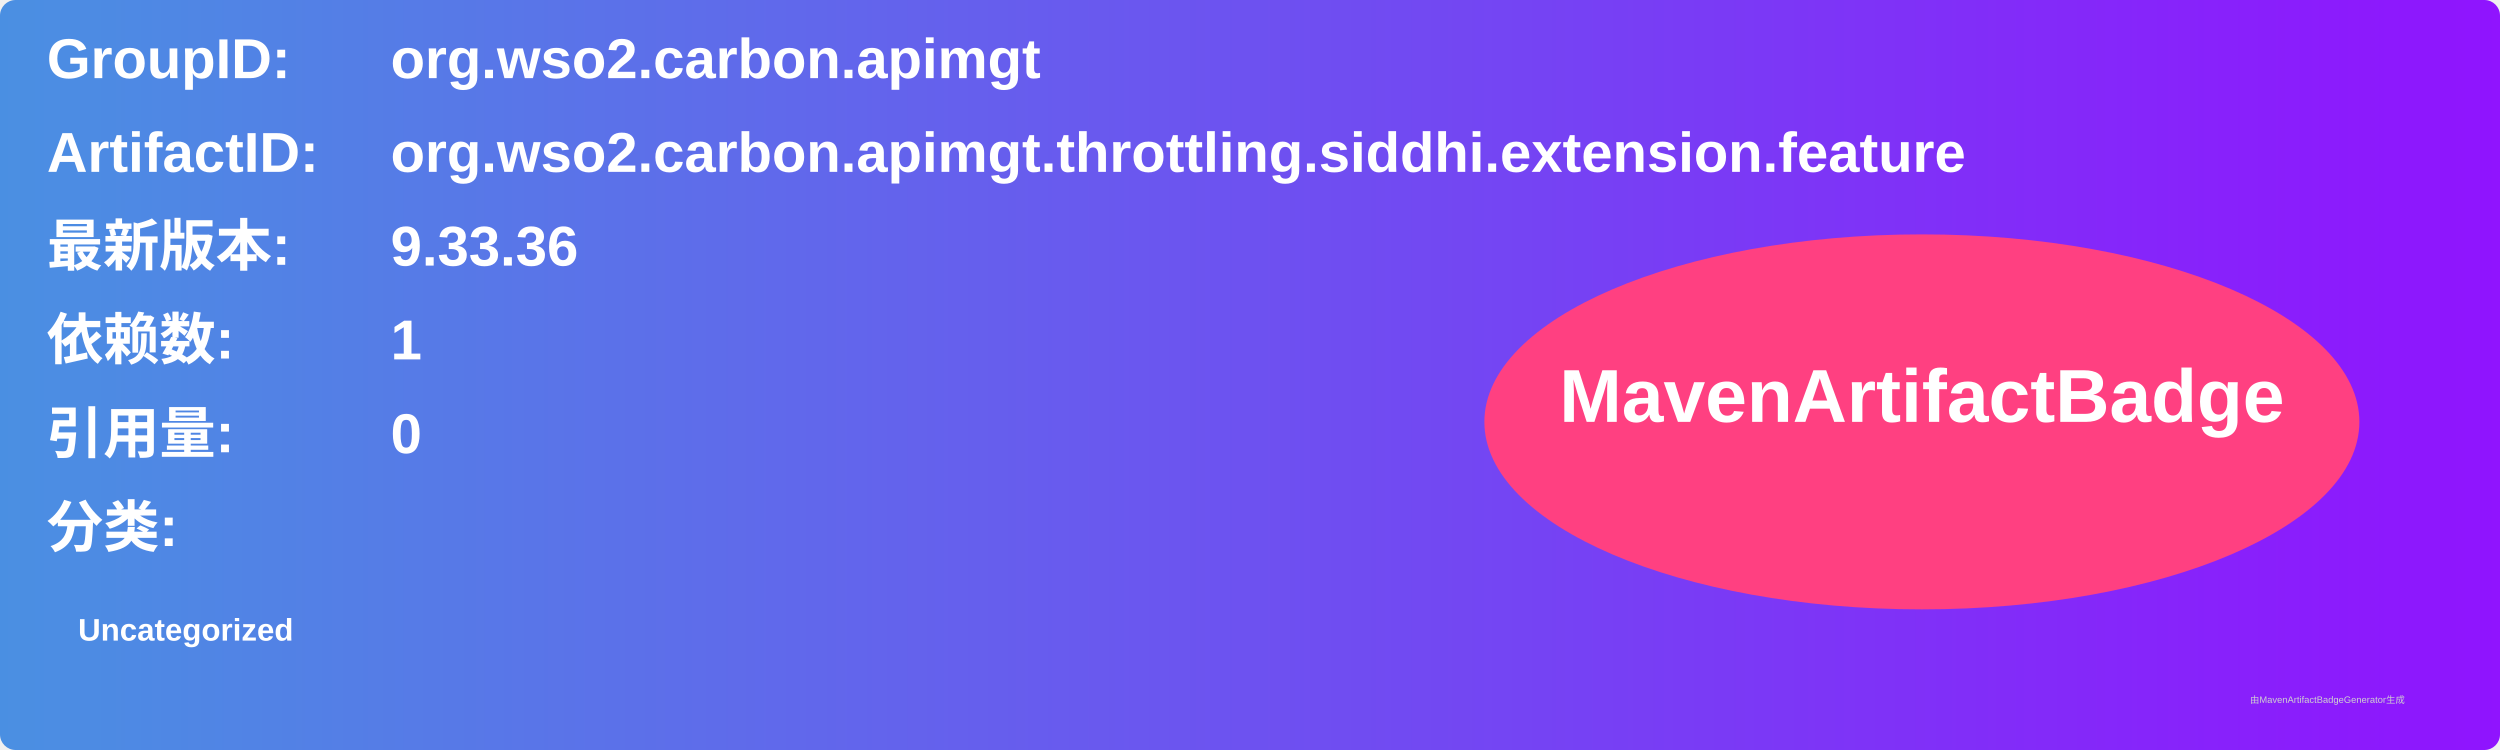
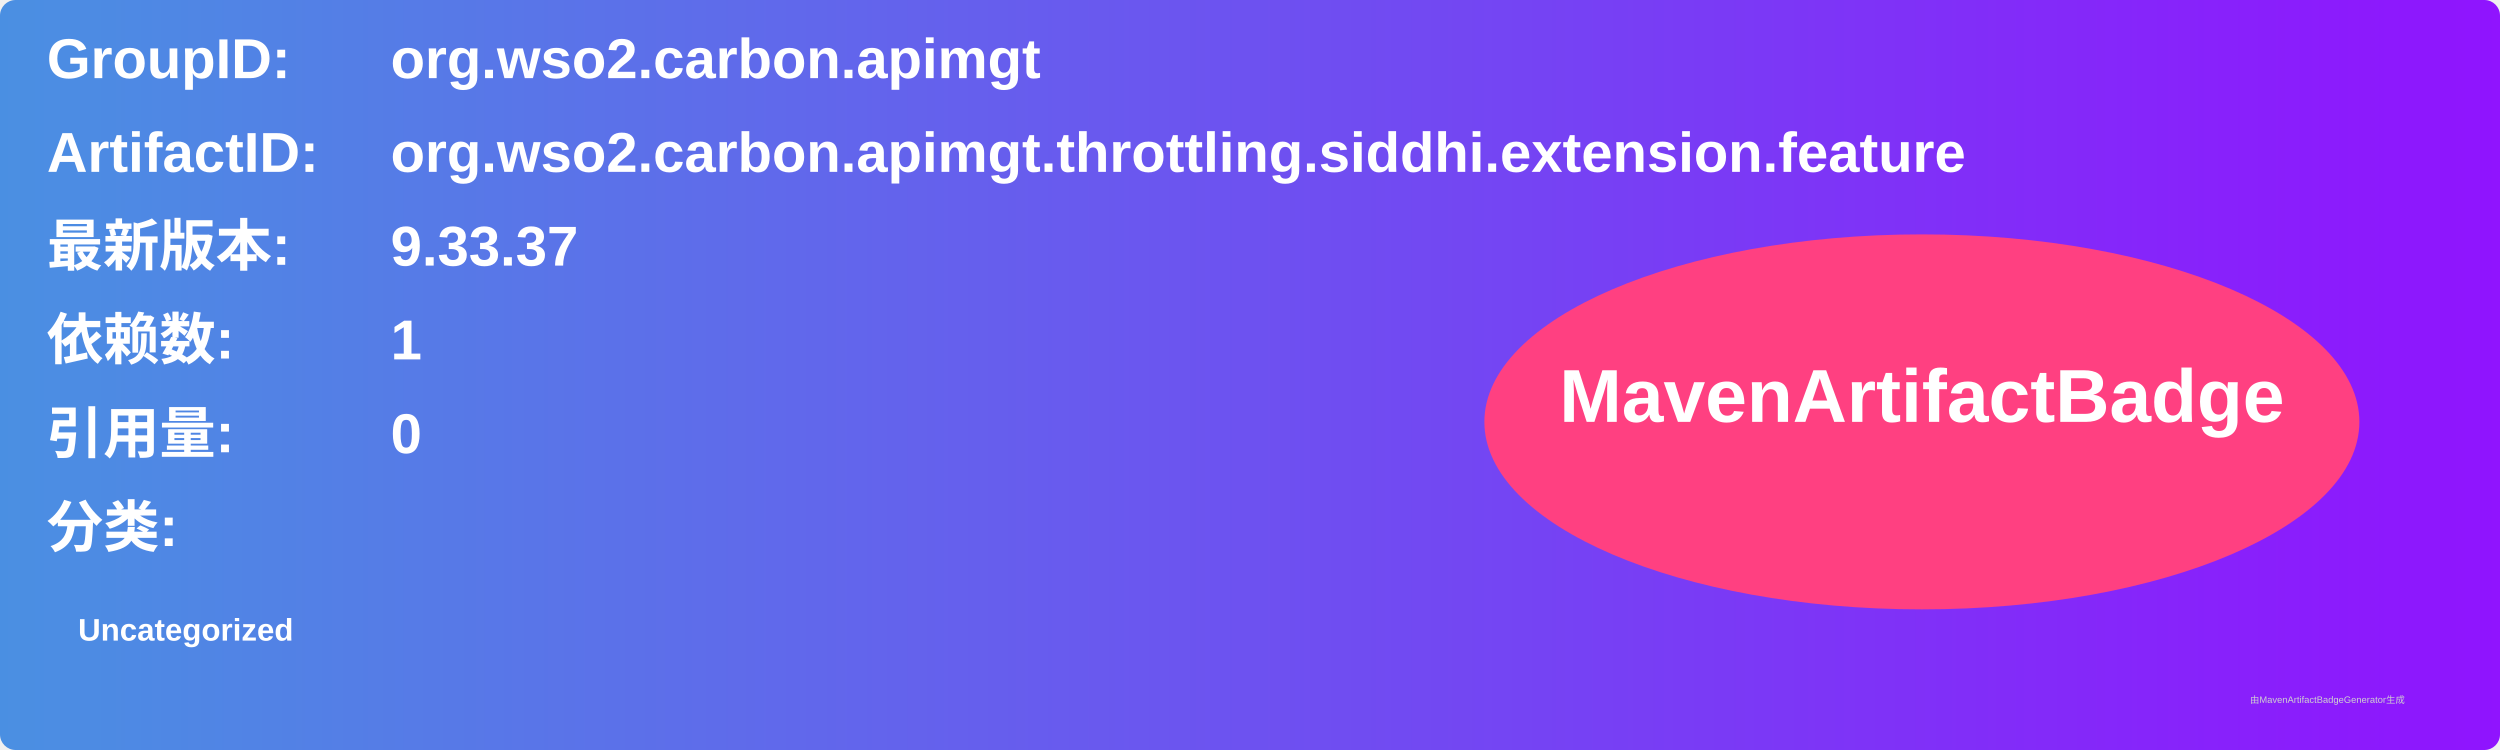
<svg xmlns="http://www.w3.org/2000/svg" width="800" height="240" viewBox="0 0 800 240">
  <linearGradient id="grad" x1="0%" y1="0%" x2="100%" y2="0%">
    <stop offset="0%" stop-color="#4a90e2" />
    <stop offset="100%" stop-color="#9013fe" />
  </linearGradient>
  <rect width="100%" height="100%" rx="5" ry="5" fill="url(#grad)" />
  <g transform="translate(15, 15)">
    <text x="0" y="10" font-family="Arial" font-size="18" fill="white" font-weight="bold" width="260">GroupID:</text>
    <text x="110" y="10" font-family="Arial" font-size="18" fill="white" font-weight="bold" width="460">org.wso2.carbon.apimgt</text>
    <text x="0" y="40" font-family="Arial" font-size="18" fill="white" font-weight="bold" width="260">ArtifactID:</text>
    <text x="110" y="40" font-family="Arial" font-size="18" fill="white" font-weight="bold" width="460">org.wso2.carbon.apimgt.throttling.siddhi.extension.feature</text>
    <text x="0" y="70" font-family="Arial" font-size="18" fill="white" font-weight="bold">最新版本:</text>
    <text x="110" y="70" font-family="Arial" font-size="18" fill="white" font-weight="bold">
-       <tspan font-weight="bold">9.33.36</tspan>
+       <tspan font-weight="bold">9.33.37</tspan>
    </text>
    <text x="0" y="100" font-family="Arial" font-size="18" fill="white" font-weight="bold">依赖数: </text>
    <text x="110" y="100" font-family="Arial" font-size="18" fill="white">
      <tspan font-weight="bold">1</tspan>
    </text>
    <text x="0" y="130" font-family="Arial" font-size="18" fill="white" font-weight="bold">引用量: </text>
    <text x="110" y="130" font-family="Arial" font-size="18" fill="white">
      <tspan font-weight="bold">0</tspan>
    </text>
    <text x="0" y="160" font-family="Arial" font-size="18" fill="white" font-weight="bold">分类:</text>
    <text x="10" y="190" font-family="Arial" font-size="10" fill="white">
      <tspan font-weight="bold">Uncategorized</tspan>
    </text>
    <ellipse cx="600" cy="120" rx="140" ry="60" fill="#ff4081" />
    <text x="600" y="120" text-anchor="middle" font-family="Arial" font-size="24" fill="white" font-weight="bold">MavenArtifactBadge</text>
  </g>
  <text x="720" y="225" font-family="Arial" font-size="3" fill="#d0d0d0">由MavenArtifactBadgeGenerator生成</text>
</svg>
